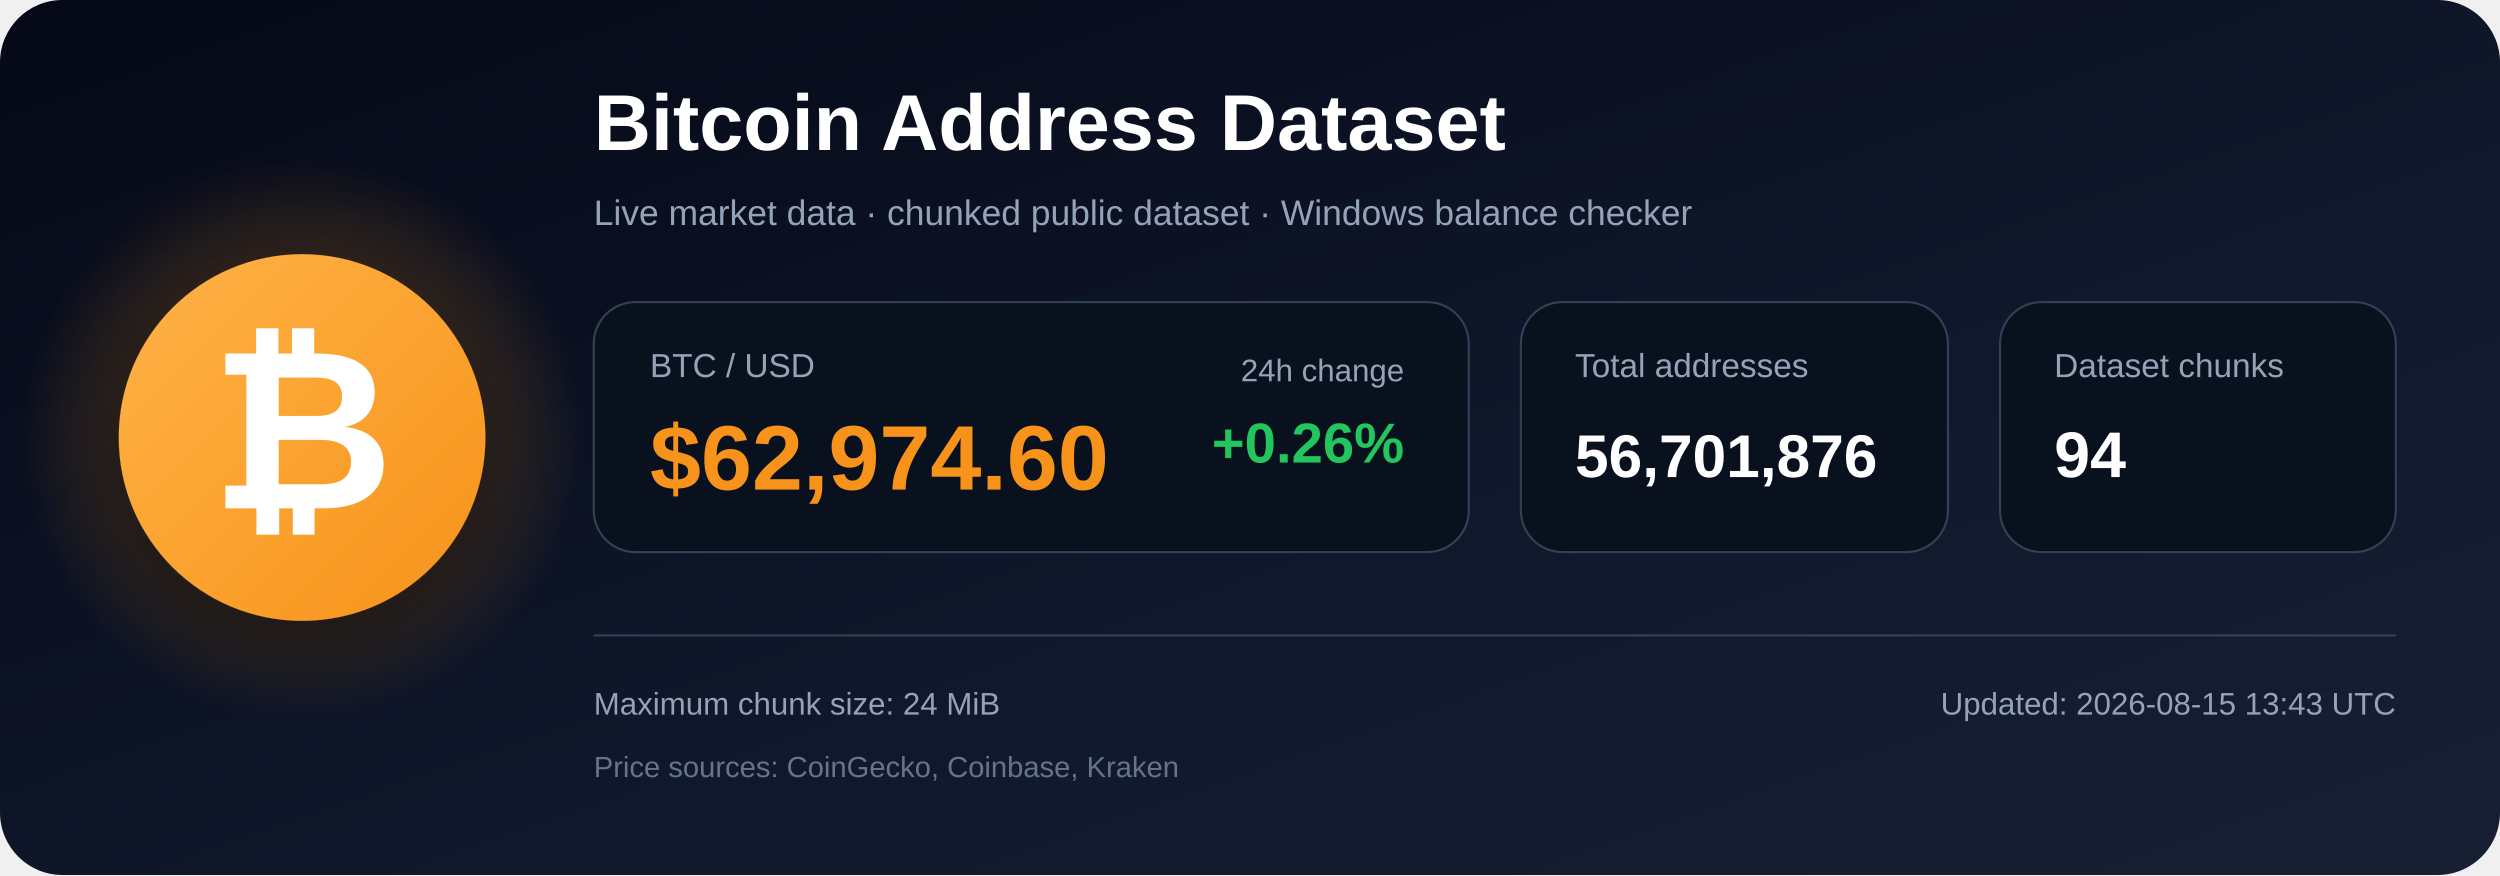
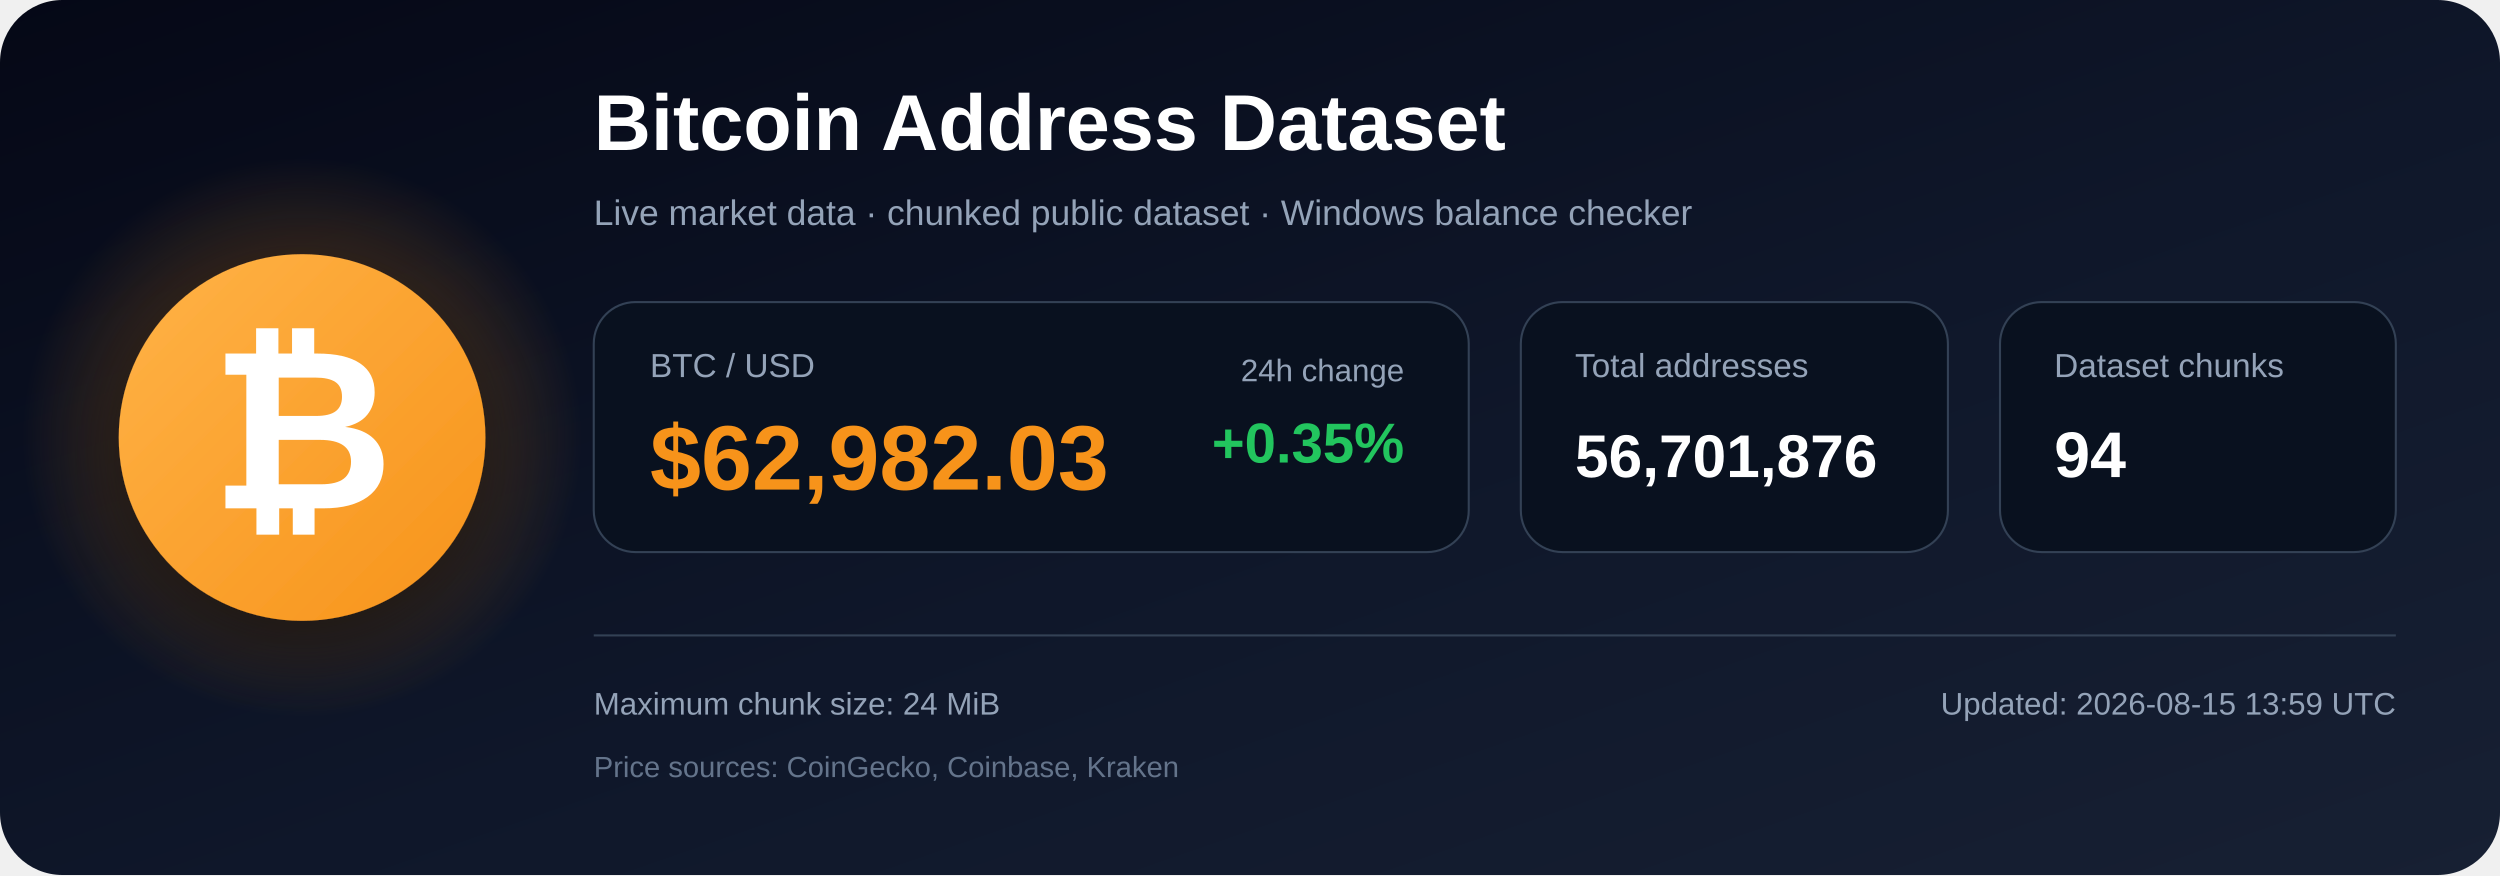
<svg xmlns="http://www.w3.org/2000/svg" width="1200" height="420" viewBox="0 0 1200 420" role="img" aria-labelledby="title description">
  <defs>
    <linearGradient id="bg" x1="0" y1="0" x2="1" y2="1">
      <stop offset="0%" stop-color="#050816" />
      <stop offset="55%" stop-color="#0f172a" />
      <stop offset="100%" stop-color="#172033" />
    </linearGradient>
    <radialGradient id="glow">
      <stop offset="0%" stop-color="#f7931a" stop-opacity=".48" />
      <stop offset="100%" stop-color="#f7931a" stop-opacity="0" />
    </radialGradient>
    <linearGradient id="orange" x1="0" y1="0" x2="1" y2="1">
      <stop offset="0%" stop-color="#ffb347" />
      <stop offset="100%" stop-color="#f7931a" />
    </linearGradient>
    <filter id="shadow" x="-40%" y="-40%" width="180%" height="180%">
      <feDropShadow dx="0" dy="12" stdDeviation="18" flood-color="#000000" flood-opacity=".50" />
    </filter>
  </defs>
  <rect width="1200" height="420" rx="30" fill="url(#bg)" />
  <circle cx="145" cy="210" r="135" fill="url(#glow)" />
  <circle cx="145" cy="210" r="88" fill="url(#orange)" filter="url(#shadow)" />
  <text x="145" y="244" text-anchor="middle" font-family="Arial, Helvetica, sans-serif" font-size="108" font-weight="700" fill="#ffffff">₿</text>
  <text x="285" y="72" font-family="Arial, Helvetica, sans-serif" font-size="38" font-weight="700" fill="#ffffff">
    Bitcoin Address Dataset
  </text>
  <text x="285" y="108" font-family="Arial, Helvetica, sans-serif" font-size="17" fill="#94a3b8">
    Live market data · chunked public dataset · Windows balance checker
  </text>
  <rect x="285" y="145" width="420" height="120" rx="20" fill="#09111f" stroke="#334155" />
  <text x="312" y="181" font-family="Arial, Helvetica, sans-serif" font-size="16" fill="#94a3b8">BTC / USD</text>
-   <text x="312" y="235" font-family="Arial, Helvetica, sans-serif" font-size="44" font-weight="700" fill="#f7931a">$62,974.60</text>
+   <text x="312" y="235" font-family="Arial, Helvetica, sans-serif" font-size="44" font-weight="700" fill="#f7931a">$62,982.03</text>
  <text x="674" y="183" text-anchor="end" font-family="Arial, Helvetica, sans-serif" font-size="15" fill="#94a3b8">24h change</text>
-   <text x="674" y="222" text-anchor="end" font-family="Arial, Helvetica, sans-serif" font-size="27" font-weight="700" fill="#22c55e">+0.26%</text>
+   <text x="674" y="222" text-anchor="end" font-family="Arial, Helvetica, sans-serif" font-size="27" font-weight="700" fill="#22c55e">+0.35%</text>
  <rect x="730" y="145" width="205" height="120" rx="20" fill="#09111f" stroke="#334155" />
  <text x="756" y="181" font-family="Arial, Helvetica, sans-serif" font-size="16" fill="#94a3b8">Total addresses</text>
  <text x="756" y="229" font-family="Arial, Helvetica, sans-serif" font-size="29" font-weight="700" fill="#ffffff">56,701,876</text>
  <rect x="960" y="145" width="190" height="120" rx="20" fill="#09111f" stroke="#334155" />
  <text x="986" y="181" font-family="Arial, Helvetica, sans-serif" font-size="16" fill="#94a3b8">Dataset chunks</text>
  <text x="986" y="229" font-family="Arial, Helvetica, sans-serif" font-size="31" font-weight="700" fill="#ffffff">94</text>
  <line x1="285" y1="305" x2="1150" y2="305" stroke="#334155" stroke-width="1" />
  <text x="285" y="343" font-family="Arial, Helvetica, sans-serif" font-size="15" fill="#94a3b8">
    Maximum chunk size: 24 MiB
  </text>
  <text x="285" y="373" font-family="Arial, Helvetica, sans-serif" font-size="14" fill="#64748b">
    Price sources: CoinGecko, Coinbase, Kraken
  </text>
  <text x="1150" y="343" text-anchor="end" font-family="Arial, Helvetica, sans-serif" font-size="15" fill="#94a3b8">
-     Updated: 2026-08-15 13:43 UTC
+     Updated: 2026-08-15 13:59 UTC
  </text>
</svg>
